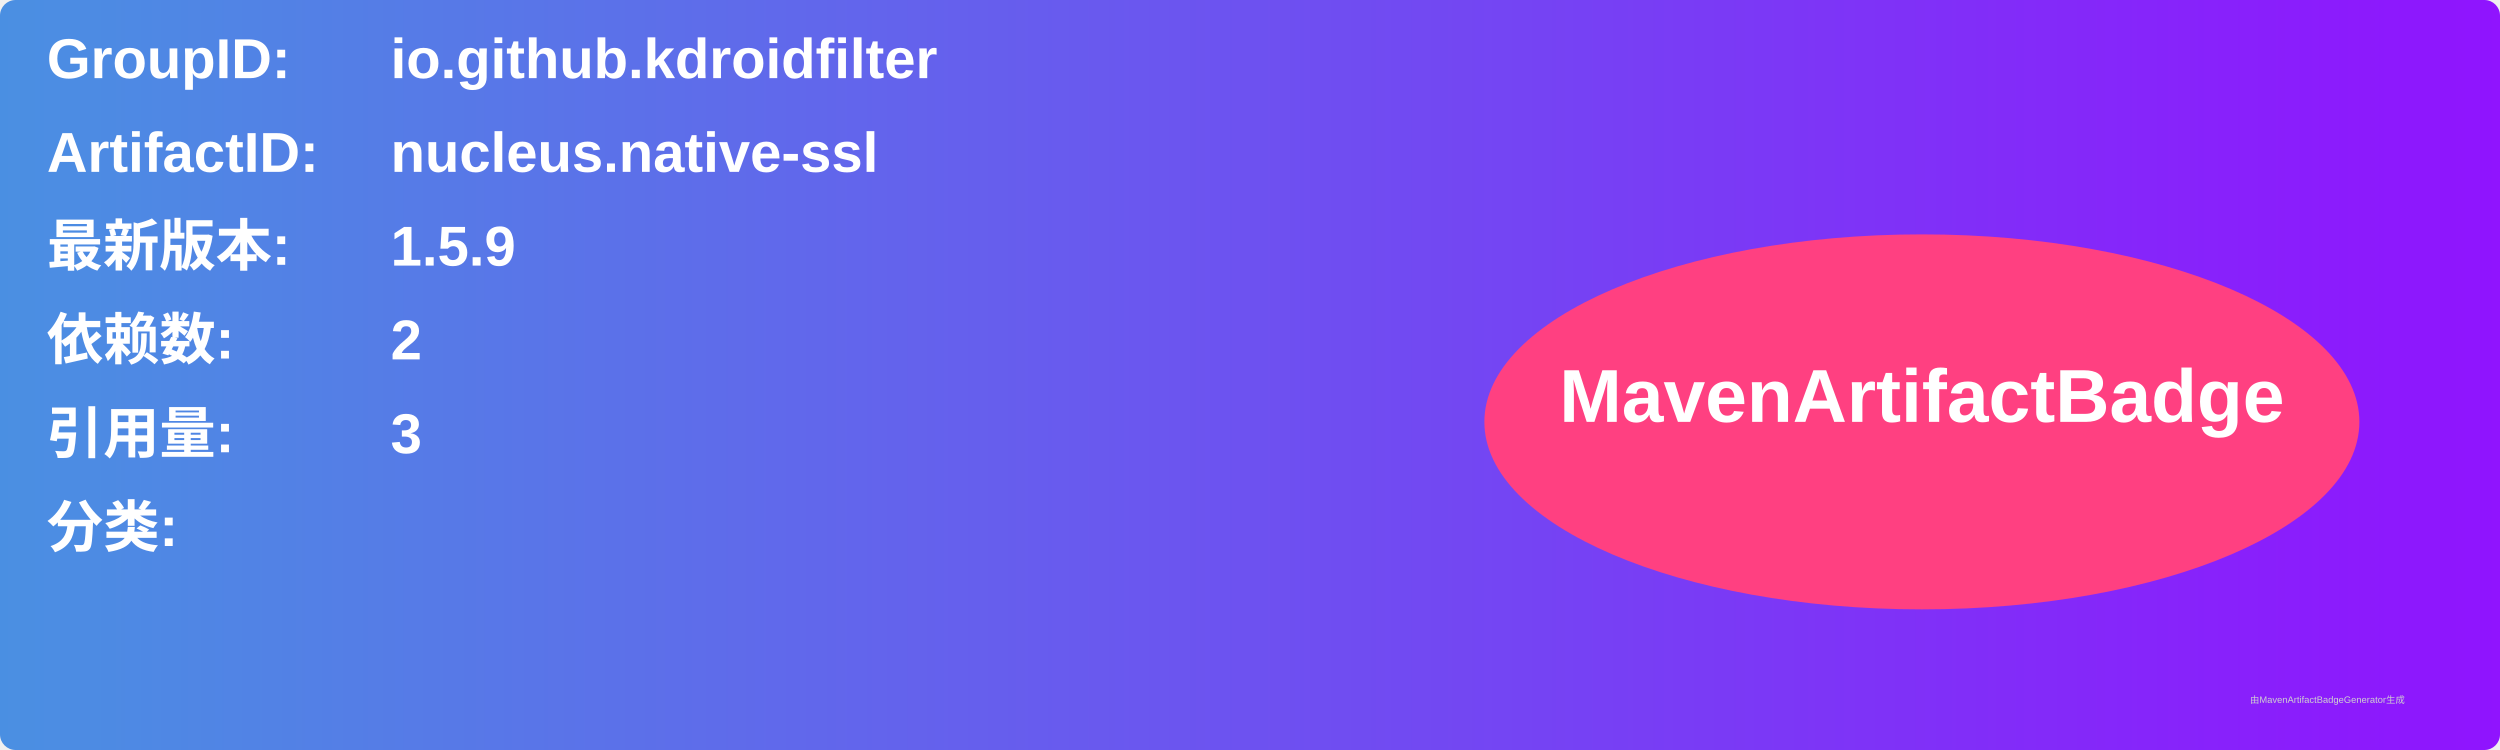
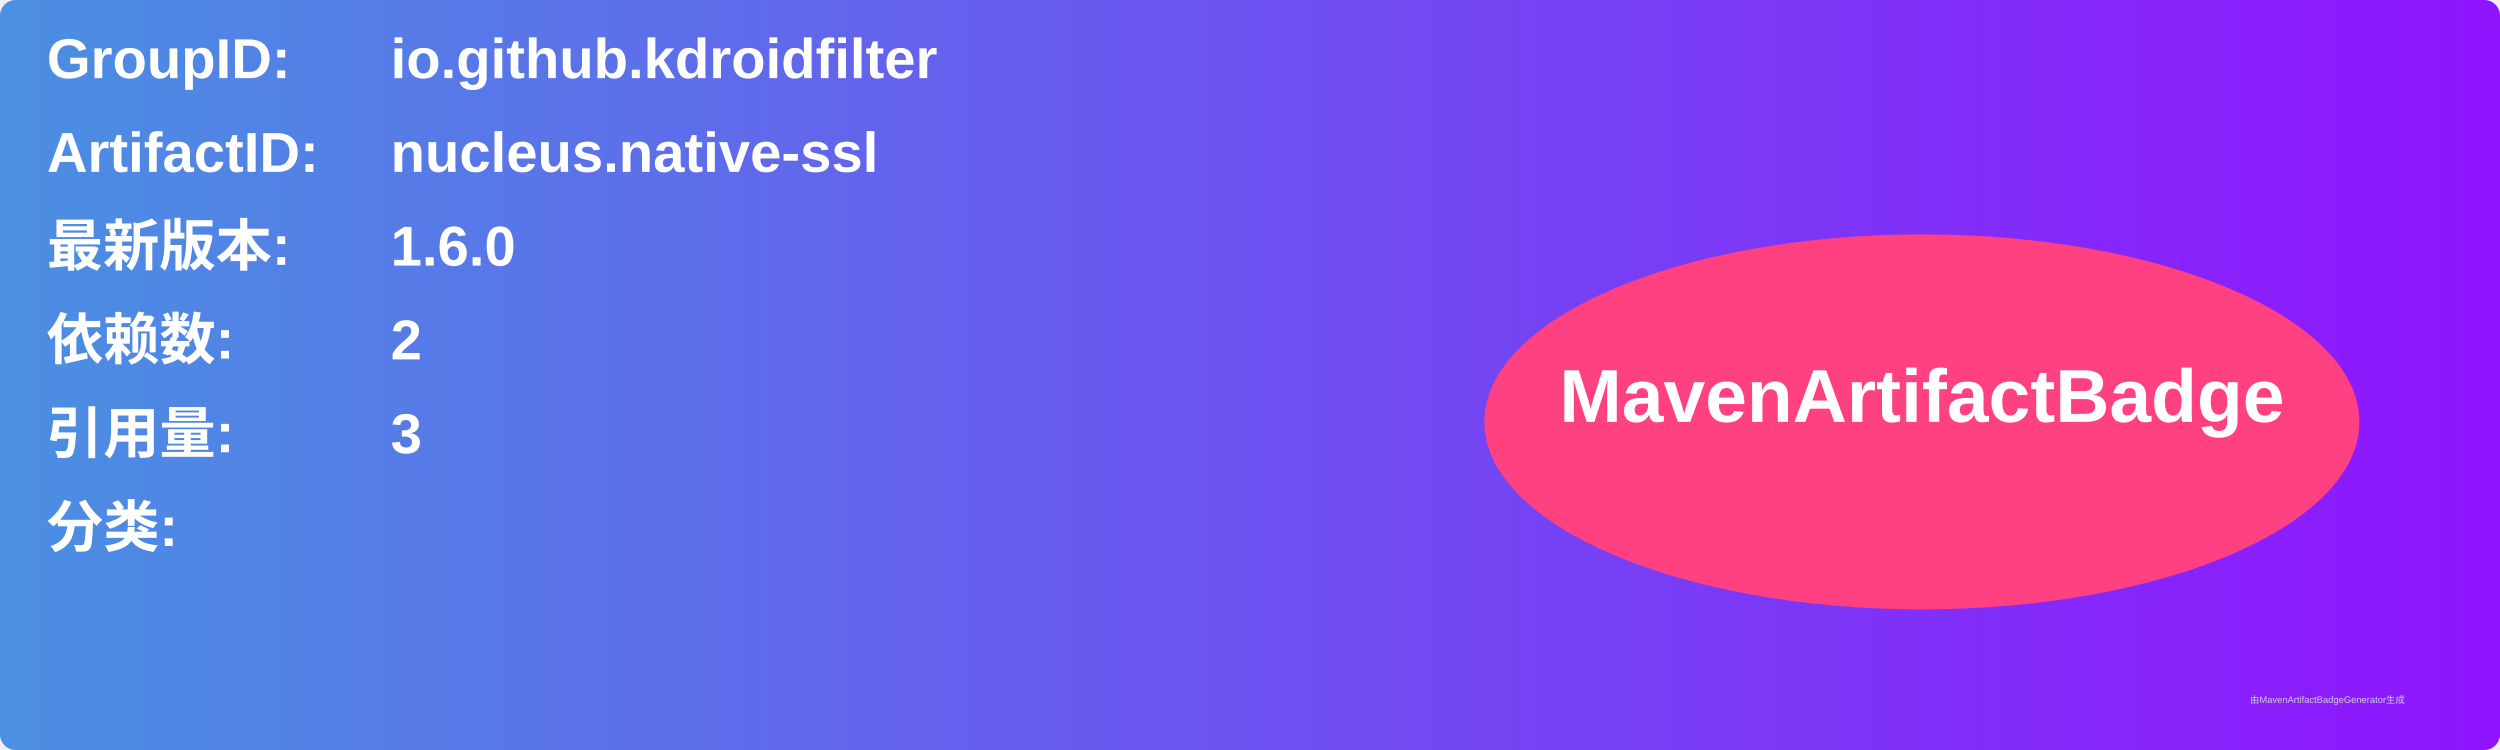
<svg xmlns="http://www.w3.org/2000/svg" width="800" height="240" viewBox="0 0 800 240">
  <linearGradient id="grad" x1="0%" y1="0%" x2="100%" y2="0%">
    <stop offset="0%" stop-color="#4a90e2" />
    <stop offset="100%" stop-color="#9013fe" />
  </linearGradient>
  <rect width="100%" height="100%" rx="5" ry="5" fill="url(#grad)" />
  <g transform="translate(15, 15)">
    <text x="0" y="10" font-family="Arial" font-size="18" fill="white" font-weight="bold" width="260">GroupID:</text>
    <text x="110" y="10" font-family="Arial" font-size="18" fill="white" font-weight="bold" width="460">io.github.kdroidfilter</text>
    <text x="0" y="40" font-family="Arial" font-size="18" fill="white" font-weight="bold" width="260">ArtifactID:</text>
    <text x="110" y="40" font-family="Arial" font-size="18" fill="white" font-weight="bold" width="460">nucleus.native-ssl</text>
    <text x="0" y="70" font-family="Arial" font-size="18" fill="white" font-weight="bold">最新版本:</text>
    <text x="110" y="70" font-family="Arial" font-size="18" fill="white" font-weight="bold">
-       <tspan font-weight="bold">1.5.9</tspan>
+       <tspan font-weight="bold">1.6.0</tspan>
    </text>
    <text x="0" y="100" font-family="Arial" font-size="18" fill="white" font-weight="bold">依赖数: </text>
    <text x="110" y="100" font-family="Arial" font-size="18" fill="white">
      <tspan font-weight="bold">2</tspan>
    </text>
    <text x="0" y="130" font-family="Arial" font-size="18" fill="white" font-weight="bold">引用量: </text>
    <text x="110" y="130" font-family="Arial" font-size="18" fill="white">
      <tspan font-weight="bold">3</tspan>
    </text>
    <text x="0" y="160" font-family="Arial" font-size="18" fill="white" font-weight="bold">分类:</text>
    <text x="10" y="190" font-family="Arial" font-size="10" fill="white">
      <tspan font-weight="bold" />
    </text>
    <ellipse cx="600" cy="120" rx="140" ry="60" fill="#ff4081" />
    <text x="600" y="120" text-anchor="middle" font-family="Arial" font-size="24" fill="white" font-weight="bold">MavenArtifactBadge</text>
  </g>
  <text x="720" y="225" font-family="Arial" font-size="3" fill="#d0d0d0">由MavenArtifactBadgeGenerator生成</text>
</svg>
